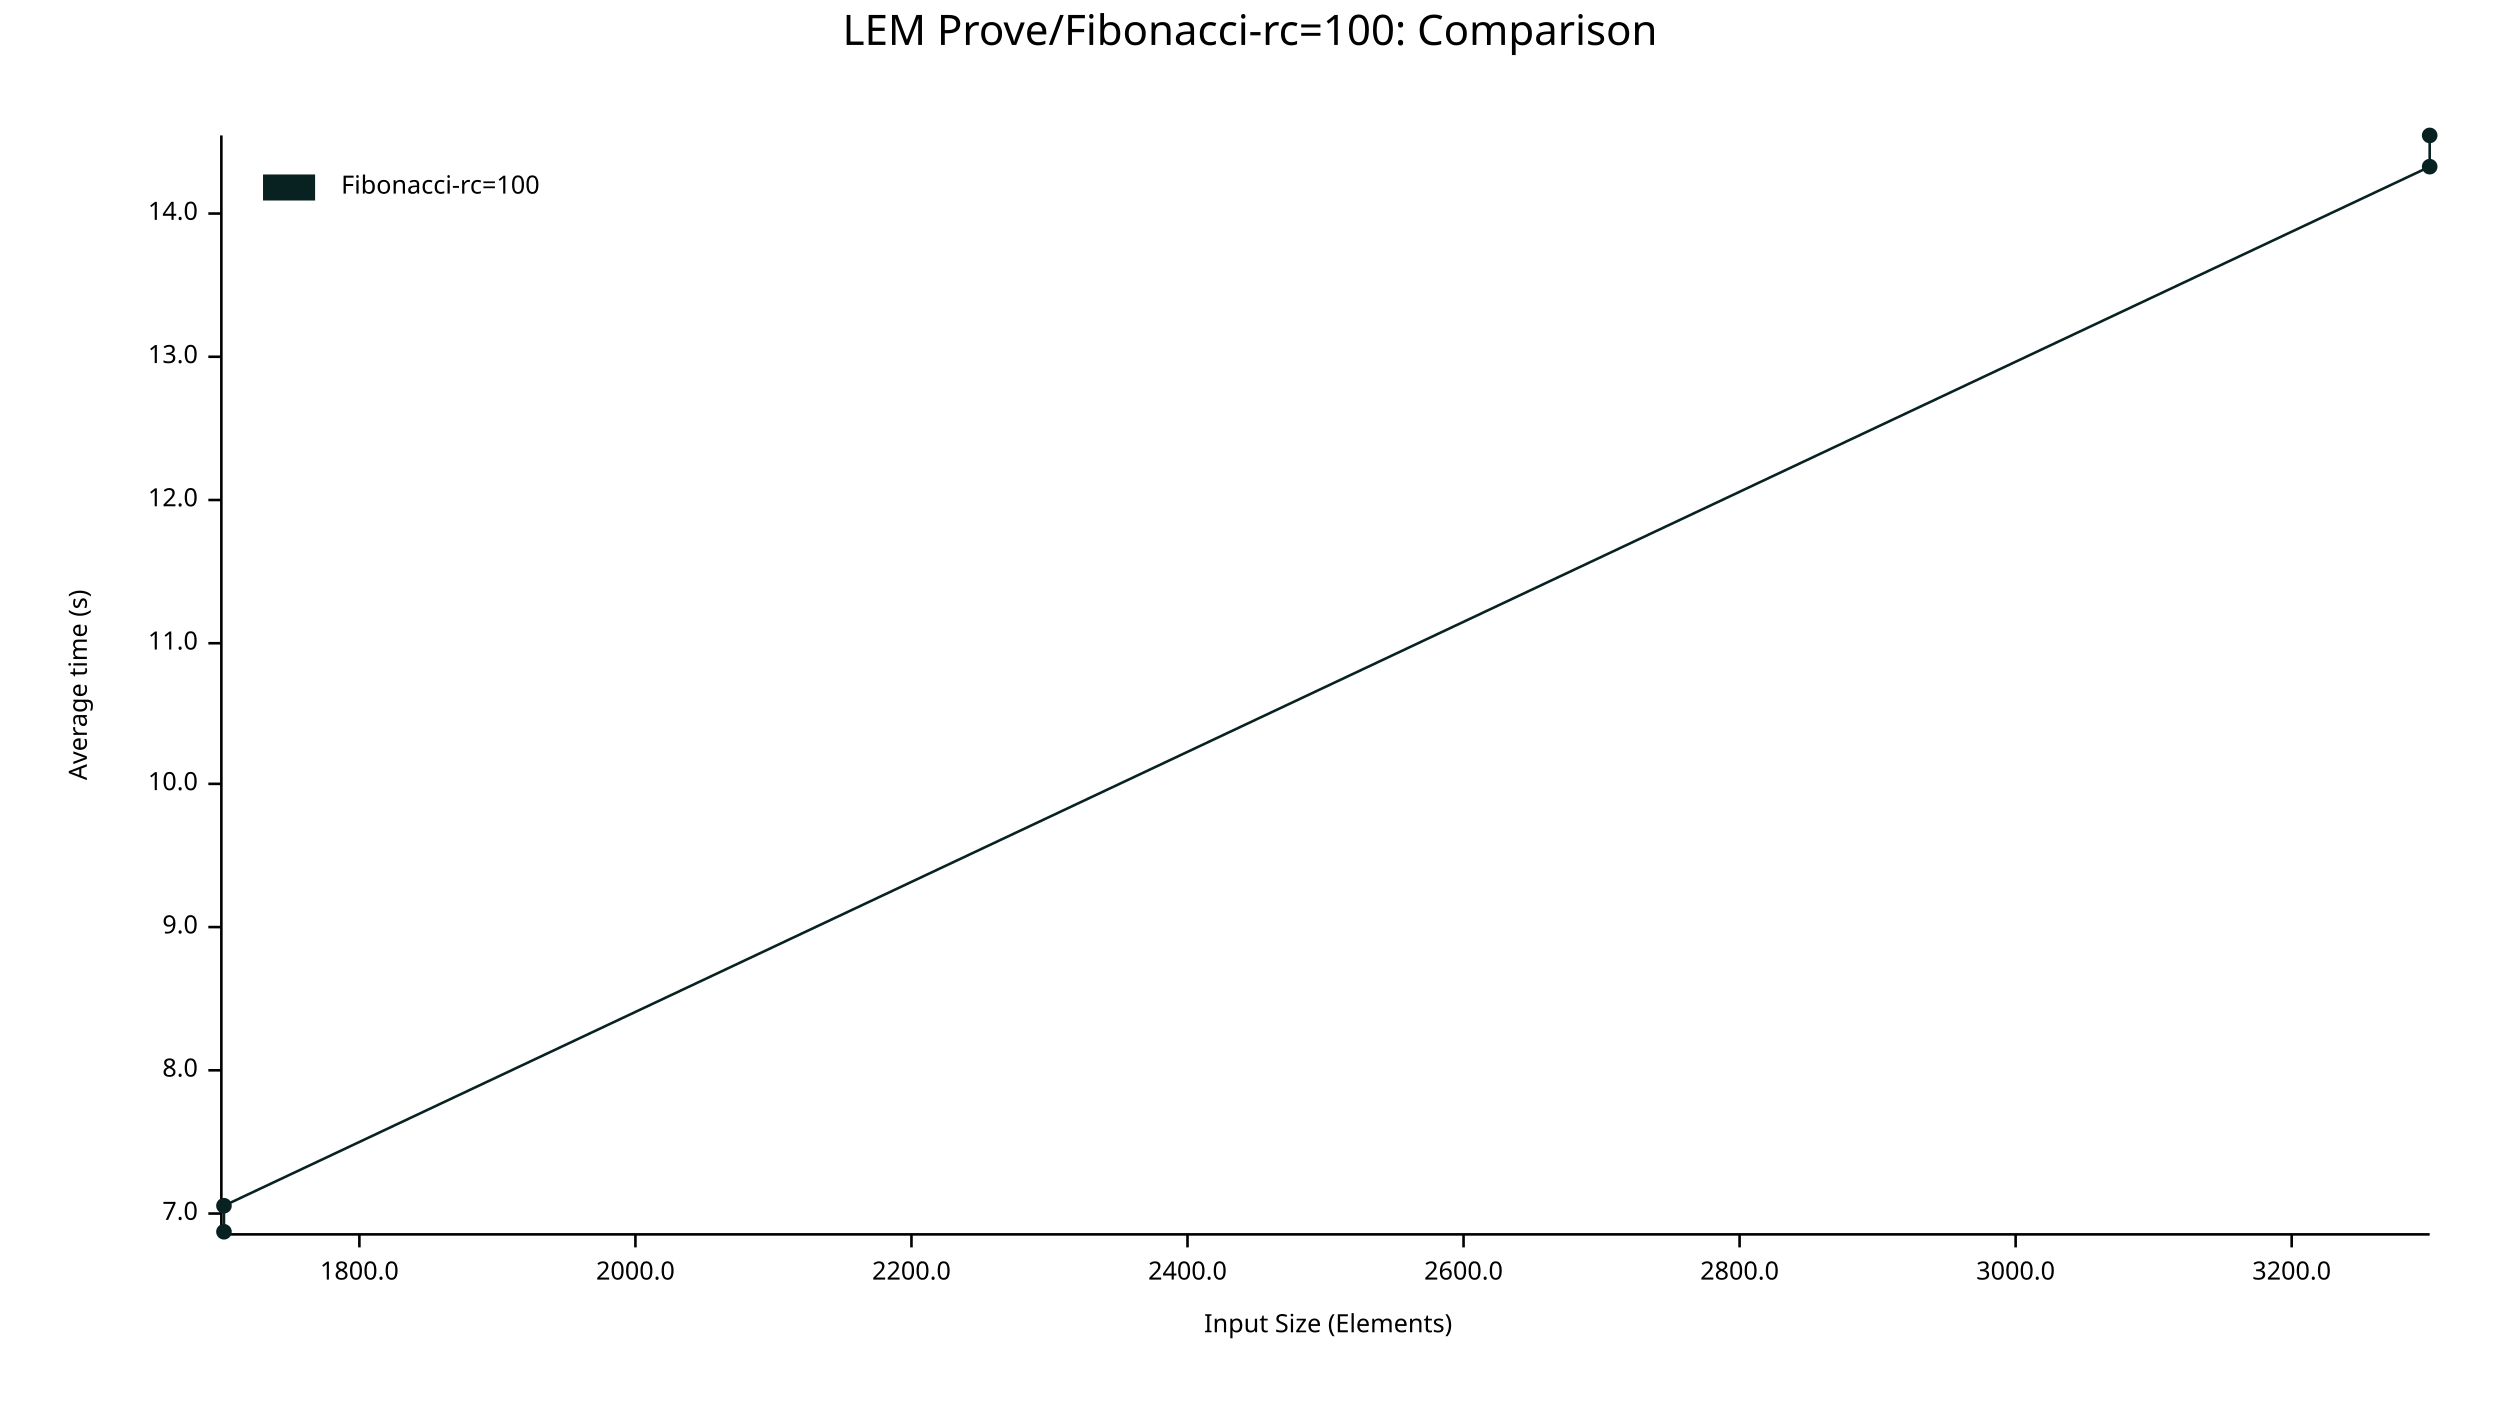
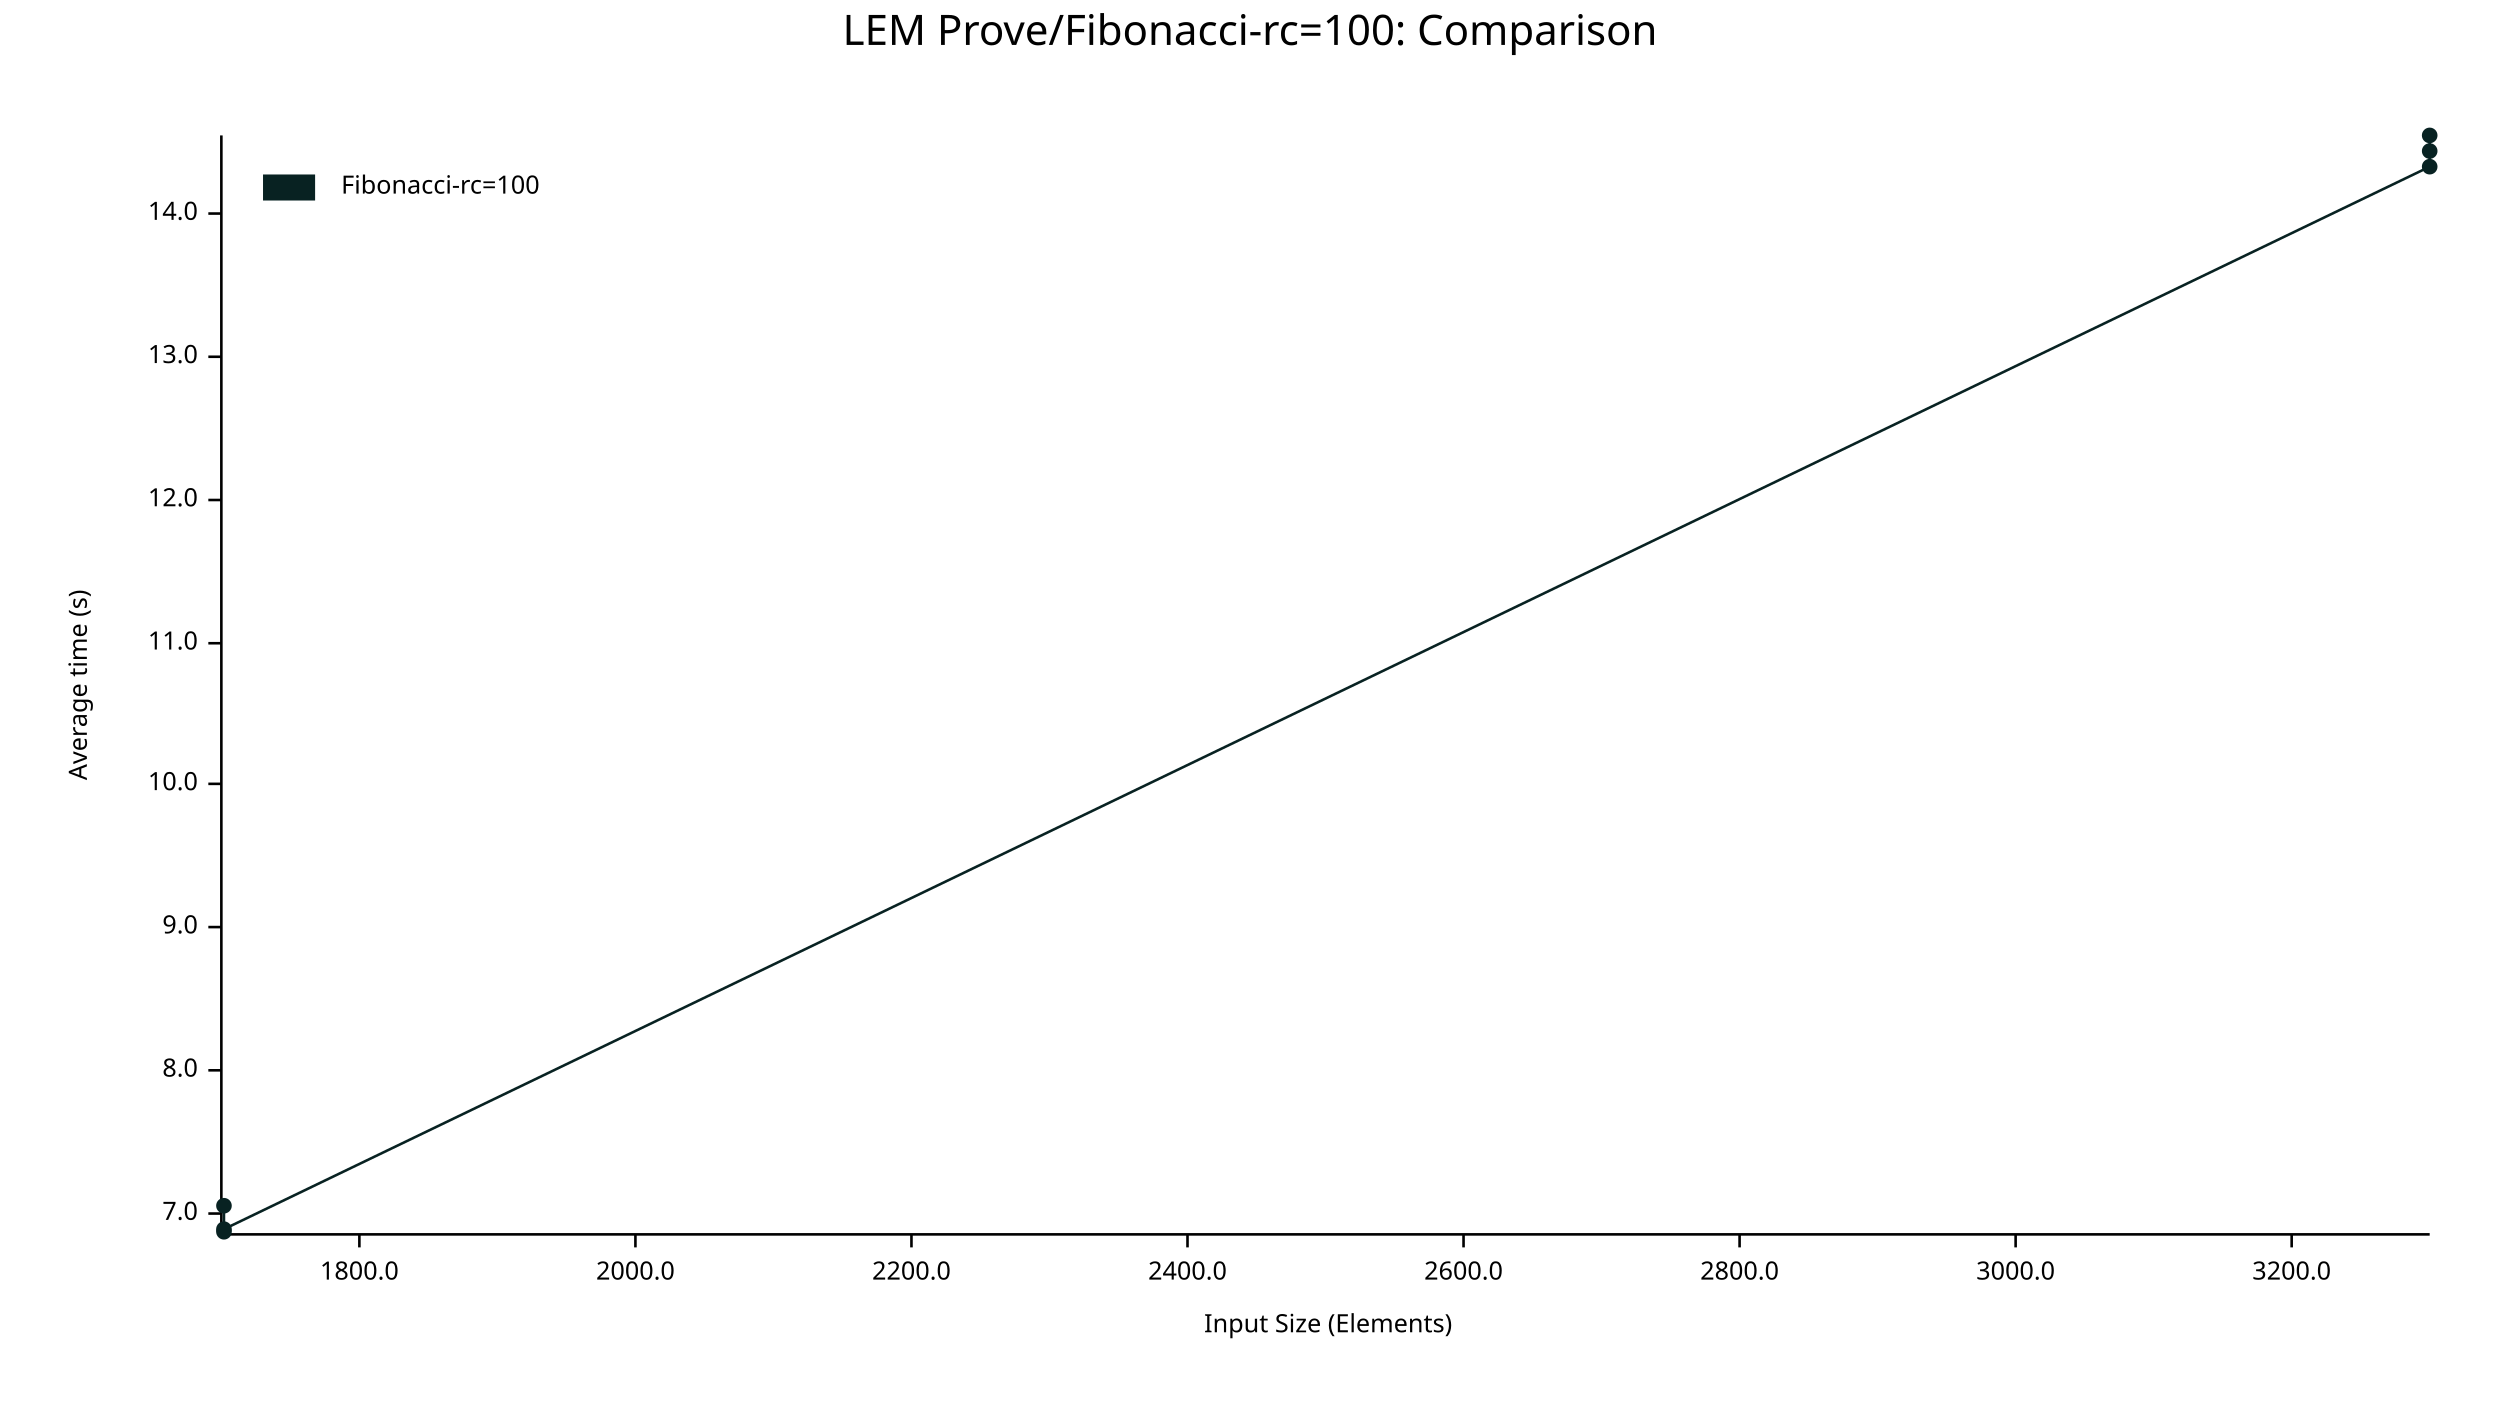
<svg xmlns="http://www.w3.org/2000/svg" width="960" height="540" viewBox="0 0 960 540">
  <text x="480" y="5" dy="0.76em" text-anchor="middle" font-family="sans-serif" font-size="16.129" opacity="1" fill="#000000">
LEM Prove/Fibonacci-rc=100: Comparison
</text>
  <text x="26" y="263" dy="0.76em" text-anchor="middle" font-family="sans-serif" font-size="9.677" opacity="1" fill="#000000" transform="rotate(270, 26, 263)">
Average time (s)
</text>
  <text x="510" y="514" dy="-0.5ex" text-anchor="middle" font-family="sans-serif" font-size="9.677" opacity="1" fill="#000000">
Input Size (Elements)
</text>
  <polyline fill="none" opacity="1" stroke="#000000" stroke-width="1" points="85,52 85,473 " />
  <text x="76" y="466" dy="0.5ex" text-anchor="end" font-family="sans-serif" font-size="9.677" opacity="1" fill="#000000">
7.0
</text>
  <polyline fill="none" opacity="1" stroke="#000000" stroke-width="1" points="80,466 85,466 " />
  <text x="76" y="411" dy="0.5ex" text-anchor="end" font-family="sans-serif" font-size="9.677" opacity="1" fill="#000000">
8.0
</text>
  <polyline fill="none" opacity="1" stroke="#000000" stroke-width="1" points="80,411 85,411 " />
  <text x="76" y="356" dy="0.5ex" text-anchor="end" font-family="sans-serif" font-size="9.677" opacity="1" fill="#000000">
9.0
</text>
  <polyline fill="none" opacity="1" stroke="#000000" stroke-width="1" points="80,356 85,356 " />
  <text x="76" y="301" dy="0.5ex" text-anchor="end" font-family="sans-serif" font-size="9.677" opacity="1" fill="#000000">
10.0
</text>
  <polyline fill="none" opacity="1" stroke="#000000" stroke-width="1" points="80,301 85,301 " />
  <text x="76" y="247" dy="0.5ex" text-anchor="end" font-family="sans-serif" font-size="9.677" opacity="1" fill="#000000">
11.0
</text>
  <polyline fill="none" opacity="1" stroke="#000000" stroke-width="1" points="80,247 85,247 " />
  <text x="76" y="192" dy="0.5ex" text-anchor="end" font-family="sans-serif" font-size="9.677" opacity="1" fill="#000000">
12.0
</text>
  <polyline fill="none" opacity="1" stroke="#000000" stroke-width="1" points="80,192 85,192 " />
  <text x="76" y="137" dy="0.5ex" text-anchor="end" font-family="sans-serif" font-size="9.677" opacity="1" fill="#000000">
13.0
</text>
  <polyline fill="none" opacity="1" stroke="#000000" stroke-width="1" points="80,137 85,137 " />
  <text x="76" y="82" dy="0.5ex" text-anchor="end" font-family="sans-serif" font-size="9.677" opacity="1" fill="#000000">
14.0
</text>
  <polyline fill="none" opacity="1" stroke="#000000" stroke-width="1" points="80,82 85,82 " />
  <polyline fill="none" opacity="1" stroke="#000000" stroke-width="1" points="86,474 933,474 " />
  <text x="138" y="484" dy="0.76em" text-anchor="middle" font-family="sans-serif" font-size="9.677" opacity="1" fill="#000000">
1800.0
</text>
  <polyline fill="none" opacity="1" stroke="#000000" stroke-width="1" points="138,474 138,479 " />
  <text x="244" y="484" dy="0.76em" text-anchor="middle" font-family="sans-serif" font-size="9.677" opacity="1" fill="#000000">
2000.0
</text>
  <polyline fill="none" opacity="1" stroke="#000000" stroke-width="1" points="244,474 244,479 " />
  <text x="350" y="484" dy="0.76em" text-anchor="middle" font-family="sans-serif" font-size="9.677" opacity="1" fill="#000000">
2200.0
</text>
  <polyline fill="none" opacity="1" stroke="#000000" stroke-width="1" points="350,474 350,479 " />
  <text x="456" y="484" dy="0.76em" text-anchor="middle" font-family="sans-serif" font-size="9.677" opacity="1" fill="#000000">
2400.0
</text>
  <polyline fill="none" opacity="1" stroke="#000000" stroke-width="1" points="456,474 456,479 " />
  <text x="562" y="484" dy="0.76em" text-anchor="middle" font-family="sans-serif" font-size="9.677" opacity="1" fill="#000000">
2600.0
</text>
  <polyline fill="none" opacity="1" stroke="#000000" stroke-width="1" points="562,474 562,479 " />
  <text x="668" y="484" dy="0.76em" text-anchor="middle" font-family="sans-serif" font-size="9.677" opacity="1" fill="#000000">
2800.0
</text>
  <polyline fill="none" opacity="1" stroke="#000000" stroke-width="1" points="668,474 668,479 " />
  <text x="774" y="484" dy="0.76em" text-anchor="middle" font-family="sans-serif" font-size="9.677" opacity="1" fill="#000000">
3000.0
</text>
  <polyline fill="none" opacity="1" stroke="#000000" stroke-width="1" points="774,474 774,479 " />
  <text x="880" y="484" dy="0.76em" text-anchor="middle" font-family="sans-serif" font-size="9.677" opacity="1" fill="#000000">
3200.0
</text>
  <polyline fill="none" opacity="1" stroke="#000000" stroke-width="1" points="880,474 880,479 " />
  <circle cx="86" cy="473" r="3" opacity="1" fill="#082222" stroke="none" stroke-width="1" />
  <circle cx="86" cy="463" r="3" opacity="1" fill="#082222" stroke="none" stroke-width="1" />
+   <circle cx="86" cy="472" r="3" opacity="1" fill="#082222" stroke="none" stroke-width="1" />
  <circle cx="933" cy="64" r="3" opacity="1" fill="#082222" stroke="none" stroke-width="1" />
  <circle cx="933" cy="52" r="3" opacity="1" fill="#082222" stroke="none" stroke-width="1" />
-   <polyline fill="none" opacity="1" stroke="#082222" stroke-width="1" points="86,473 86,463 933,64 933,52 " />
+   <circle cx="933" cy="58" r="3" opacity="1" fill="#082222" stroke="none" stroke-width="1" />
+   <polyline fill="none" opacity="1" stroke="#082222" stroke-width="1" points="86,473 86,463 86,472 933,64 933,52 933,58 " />
  <text x="131" y="67" dy="0.76em" text-anchor="start" font-family="sans-serif" font-size="9.677" opacity="1" fill="#000000">
Fibonacci-rc=100
</text>
  <rect x="101" y="67" width="20" height="10" opacity="1" fill="#082222" stroke="none" />
</svg>
